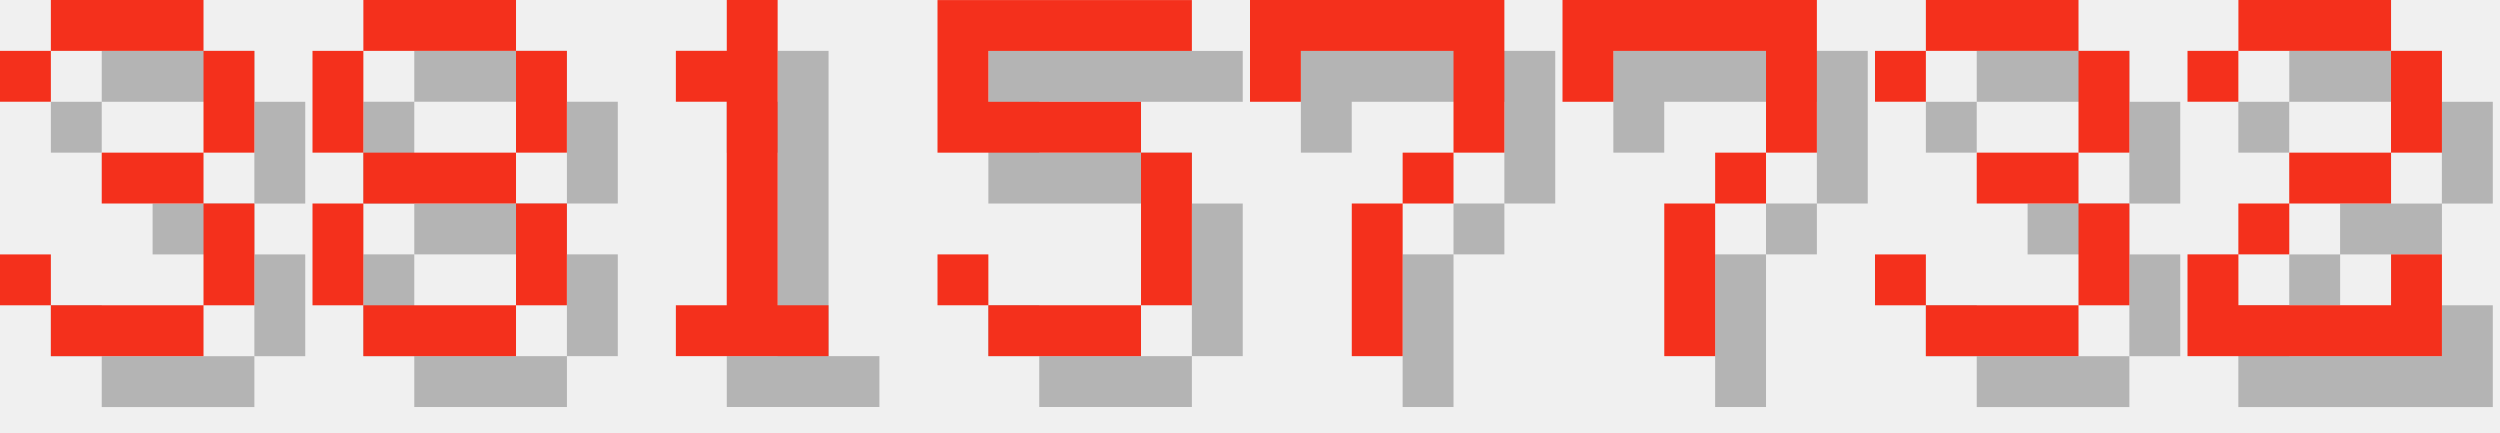
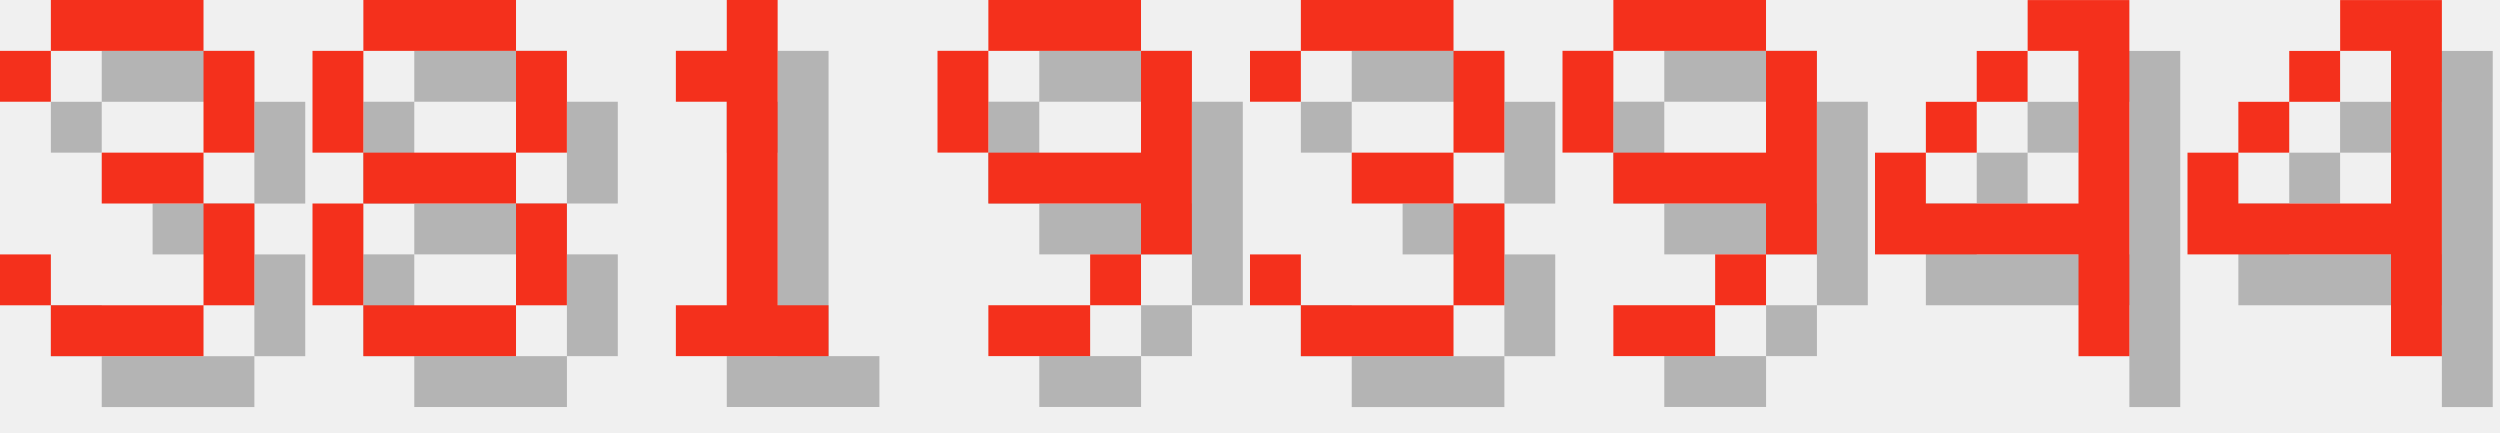
<svg xmlns="http://www.w3.org/2000/svg" version="1.1" width="208.0" height="36">
  <style>
        .text-foreground {
            fill: #F4301C;
        }
        .text-shadow {
            fill: #000000;
            fill-opacity: 0.25;
        }
    </style>
  <g class="digit" id="digit_3" transform="translate(0.0, 0), scale(4)">
    <path id="digit_3_shadow" class="text-shadow" d="m1.058 2.117v1.058h1.058v-1.058h3.175v2.117h-2.117v1.058h2.117v2.117h-3.175v-1.058h-1.058v1.058h1.058v1.058h3.175v-1.058h1.058v-2.117h-1.058v-1.058h1.058v-2.117h-1.058v-1.058h-3.175v1.058h-1.058z" fill-opacity=".5" style="paint-order:stroke fill markers" />
    <path id="digit_3_fg" class="text-foreground" d="m0 1.058v1.058h1.058v-1.058h3.175v2.117h-2.117v1.058h2.117v2.117h-3.175v-1.058h-1.058v1.058h1.058v1.058h3.175v-1.058h1.058v-2.117h-1.058v-1.058h1.058v-2.117h-1.058v-1.058h-3.175v1.058h-1.058z" fill="#fff" style="paint-order:stroke fill markers" />
  </g>
  <g class="digit" id="digit_8" transform="translate(26.0, 0), scale(4)">
    <path id="digit_8_shadow" class="text-shadow" d="m2.117 1.058v1.058h3.175v-1.058h-3.175zm3.175 1.058v2.117h1.058v-2.117h-1.058zm0 2.117h-3.175v1.058h3.175v-1.058zm0 1.058v2.117h1.058v-2.117h-1.058zm0 2.117h-3.175v1.058h3.175v-1.058zm-3.175 0v-2.117h-1.058v2.117h1.058zm0-3.175v-2.117h-1.058v2.117h1.058z" fill-opacity=".5" style="paint-order:stroke fill markers" />
    <path id="digit_8_fg" class="text-foreground" d="m1.058 0v1.058h3.175v-1.058h-3.175zm3.175 1.058v2.117h1.058v-2.117h-1.058zm0 2.117h-3.175v1.058h3.175v-1.058zm0 1.058v2.117h1.058v-2.117h-1.058zm0 2.117h-3.175v1.058h3.175v-1.058zm-3.175 0v-2.117h-1.058v2.117h1.058zm0-3.175v-2.117h-1.058v2.117h1.058z" fill="#fff" style="paint-order:stroke fill markers" />
  </g>
  <g class="digit" id="digit_1" transform="translate(52.0, 0), scale(4)">
    <path id="digit_1_shadow" class="text-shadow" d="m2.117 2.117v1.058h1.058v4.233h-1.058v1.058h3.175v-1.058h-1.058v-6.35h-1.058v1.058h-1.058z" fill-opacity=".5" style="paint-order:stroke fill markers" />
    <path id="digit_1_fg" class="text-foreground" d="m1.058 1.058v1.058h1.058v4.233h-1.058v1.058h3.175v-1.058h-1.058v-6.35h-1.058v1.058h-1.058z" fill="#fff" style="paint-order:stroke fill markers" />
  </g>
-   <g class="digit" id="digit_5" transform="translate(78.0, 0), scale(4)">
-     <path id="digit_5_shadow" class="text-shadow" d="m1.058 1.058v3.175h4.233v3.175h-3.175v-1.058h-1.058v1.058h1.058v1.058h3.175v-1.058h1.058v-3.175h-1.058v-1.058h-3.175v-1.058h4.233v-1.058h-5.292z" fill-opacity=".5" style="paint-order:stroke fill markers" />
-     <path id="digit_5_fg" class="text-foreground" d="m0 0v3.175h4.233v3.175h-3.175v-1.058h-1.058v1.058h1.058v1.058h3.175v-1.058h1.058v-3.175h-1.058v-1.058h-3.175v-1.058h4.233v-1.058h-5.292z" fill="#fff" style="paint-order:stroke fill markers" />
+   <g class="digit" id="digit_9" transform="translate(78.0, 0), scale(4)">
+     <path id="digit_9_shadow" class="text-shadow" d="m2.117 1.058v1.058h3.175v-1.058h-3.175zm3.175 1.058v2.117h-3.175v1.058h3.175v1.058h1.058v-4.233h-1.058zm0 4.233h-1.058v1.058h1.058v-1.058zm-1.058 1.058h-2.117v1.058h2.117v-1.058zm-2.117-3.175v-2.117h-1.058v2.117h1.058z" fill-opacity=".5" style="paint-order:stroke fill markers" />
+     <path id="digit_9_fg" class="text-foreground" d="m1.058 0v1.058h3.175v-1.058h-3.175zm3.175 1.058v2.117h-3.175v1.058h3.175v1.058h1.058v-4.233h-1.058zm0 4.233h-1.058v1.058h1.058v-1.058zm-1.058 1.058h-2.117v1.058h2.117v-1.058zm-2.117-3.175v-2.117h-1.058v2.117h1.058z" fill="#fff" style="paint-order:stroke fill markers" />
  </g>
-   <g class="digit" id="digit_7" transform="translate(104.0, 0), scale(4)">
-     <path id="digit_7_shadow" class="text-shadow" d="m1.058 1.058 2e-6 2.117h1.058v-1.058h3.175v1.058l2e-7 1.058h-1.058v1.058h-1.058l4e-7 3.175 1.058 1e-7v-3.175h1.058v-1.058h1.058l5e-7 -1.058v-2.117z" fill-opacity=".5" style="paint-order:stroke fill markers" />
-     <path id="digit_7_fg" class="text-foreground" d="m0 0 2e-6 2.117h1.058v-1.058h3.175v1.058l2e-7 1.058h-1.058v1.058h-1.058l4e-7 3.175 1.058 1e-7v-3.175h1.058v-1.058h1.058l5e-7 -1.058v-2.117z" fill="#fff" style="paint-order:stroke fill markers" />
-   </g>
-   <g class="digit" id="digit_7" transform="translate(130.0, 0), scale(4)">
-     <path id="digit_7_shadow" class="text-shadow" d="m1.058 1.058 2e-6 2.117h1.058v-1.058h3.175v1.058l2e-7 1.058h-1.058v1.058h-1.058l4e-7 3.175 1.058 1e-7v-3.175h1.058v-1.058h1.058l5e-7 -1.058v-2.117z" fill-opacity=".5" style="paint-order:stroke fill markers" />
-     <path id="digit_7_fg" class="text-foreground" d="m0 0 2e-6 2.117h1.058v-1.058h3.175v1.058l2e-7 1.058h-1.058v1.058h-1.058l4e-7 3.175 1.058 1e-7v-3.175h1.058v-1.058h1.058l5e-7 -1.058v-2.117z" fill="#fff" style="paint-order:stroke fill markers" />
-   </g>
-   <g class="digit" id="digit_3" transform="translate(156.0, 0), scale(4)">
+   <g class="digit" id="digit_3" transform="translate(104.0, 0), scale(4)">
    <path id="digit_3_shadow" class="text-shadow" d="m1.058 2.117v1.058h1.058v-1.058h3.175v2.117h-2.117v1.058h2.117v2.117h-3.175v-1.058h-1.058v1.058h1.058v1.058h3.175v-1.058h1.058v-2.117h-1.058v-1.058h1.058v-2.117h-1.058v-1.058h-3.175v1.058h-1.058z" fill-opacity=".5" style="paint-order:stroke fill markers" />
    <path id="digit_3_fg" class="text-foreground" d="m0 1.058v1.058h1.058v-1.058h3.175v2.117h-2.117v1.058h2.117v2.117h-3.175v-1.058h-1.058v1.058h1.058v1.058h3.175v-1.058h1.058v-2.117h-1.058v-1.058h1.058v-2.117h-1.058v-1.058h-3.175v1.058h-1.058z" fill="#fff" style="paint-order:stroke fill markers" />
  </g>
-   <g class="digit" id="digit_2" transform="translate(182.0, 0), scale(4)">
-     <path id="digit_2_shadow" class="text-shadow" d="m1.058 2.117v1.058h1.058v-1.058h3.175v2.117h-2.117v1.058h-1.058v1.058h-1.058v2.117h5.292v-2.117h-1.058v1.058h-3.175v-1.058h1.058v-1.058h2.117v-1.058h1.058v-2.117h-1.058v-1.058h-3.175v1.058h-1.058z" fill-opacity=".5" style="paint-order:stroke fill markers" />
-     <path id="digit_2_fg" class="text-foreground" d="m0 1.058v1.058h1.058v-1.058h3.175v2.117h-2.117v1.058h-1.058v1.058h-1.058v2.117h5.292v-2.117h-1.058v1.058h-3.175v-1.058h1.058v-1.058h2.117v-1.058h1.058v-2.117h-1.058v-1.058h-3.175v1.058h-1.058z" fill="#fff" style="paint-order:stroke fill markers" />
+   <g class="digit" id="digit_9" transform="translate(130.0, 0), scale(4)">
+     <path id="digit_9_shadow" class="text-shadow" d="m2.117 1.058v1.058h3.175v-1.058h-3.175zm3.175 1.058v2.117h-3.175v1.058h3.175v1.058h1.058v-4.233h-1.058zm0 4.233h-1.058v1.058h1.058v-1.058zm-1.058 1.058h-2.117v1.058h2.117v-1.058zm-2.117-3.175v-2.117h-1.058v2.117h1.058z" fill-opacity=".5" style="paint-order:stroke fill markers" />
+     <path id="digit_9_fg" class="text-foreground" d="m1.058 0v1.058h3.175v-1.058h-3.175zm3.175 1.058v2.117h-3.175v1.058h3.175v1.058h1.058v-4.233h-1.058zm0 4.233h-1.058v1.058h1.058v-1.058zm-1.058 1.058h-2.117v1.058h2.117v-1.058zm-2.117-3.175v-2.117h-1.058v2.117h1.058z" fill="#fff" style="paint-order:stroke fill markers" />
+   </g>
+   <g class="digit" id="digit_4" transform="translate(156.0, 0), scale(4)">
+     <path id="digit_4_shadow" class="text-shadow" d="m4.233 1.058v1.058h1.058v3.175h-3.175v-1.058h-1.058v2.117h4.233v2.117h1.058v-7.408h-2.117zm-2.117 3.175h1.058v-1.058h-1.058v1.058zm1.058-1.058h1.058v-1.058h-1.058v1.058z" fill-opacity=".5" style="paint-order:stroke fill markers" />
+     <path id="digit_4_fg" class="text-foreground" d="m3.175 0v1.058h1.058v3.175h-3.175v-1.058h-1.058v2.117h4.233v2.117h1.058v-7.408h-2.117zm-2.117 3.175h1.058v-1.058h-1.058v1.058zm1.058-1.058h1.058v-1.058h-1.058v1.058z" fill="#fff" style="paint-order:stroke fill markers" />
+   </g>
+   <g class="digit" id="digit_4" transform="translate(182.0, 0), scale(4)">
+     <path id="digit_4_shadow" class="text-shadow" d="m4.233 1.058v1.058h1.058v3.175h-3.175v-1.058h-1.058v2.117h4.233v2.117h1.058v-7.408h-2.117zm-2.117 3.175h1.058v-1.058h-1.058v1.058zm1.058-1.058h1.058v-1.058h-1.058v1.058z" fill-opacity=".5" style="paint-order:stroke fill markers" />
+     <path id="digit_4_fg" class="text-foreground" d="m3.175 0v1.058h1.058v3.175h-3.175v-1.058h-1.058v2.117h4.233v2.117h1.058v-7.408h-2.117zm-2.117 3.175h1.058v-1.058h-1.058v1.058zm1.058-1.058h1.058v-1.058h-1.058v1.058z" fill="#fff" style="paint-order:stroke fill markers" />
  </g>
</svg>
